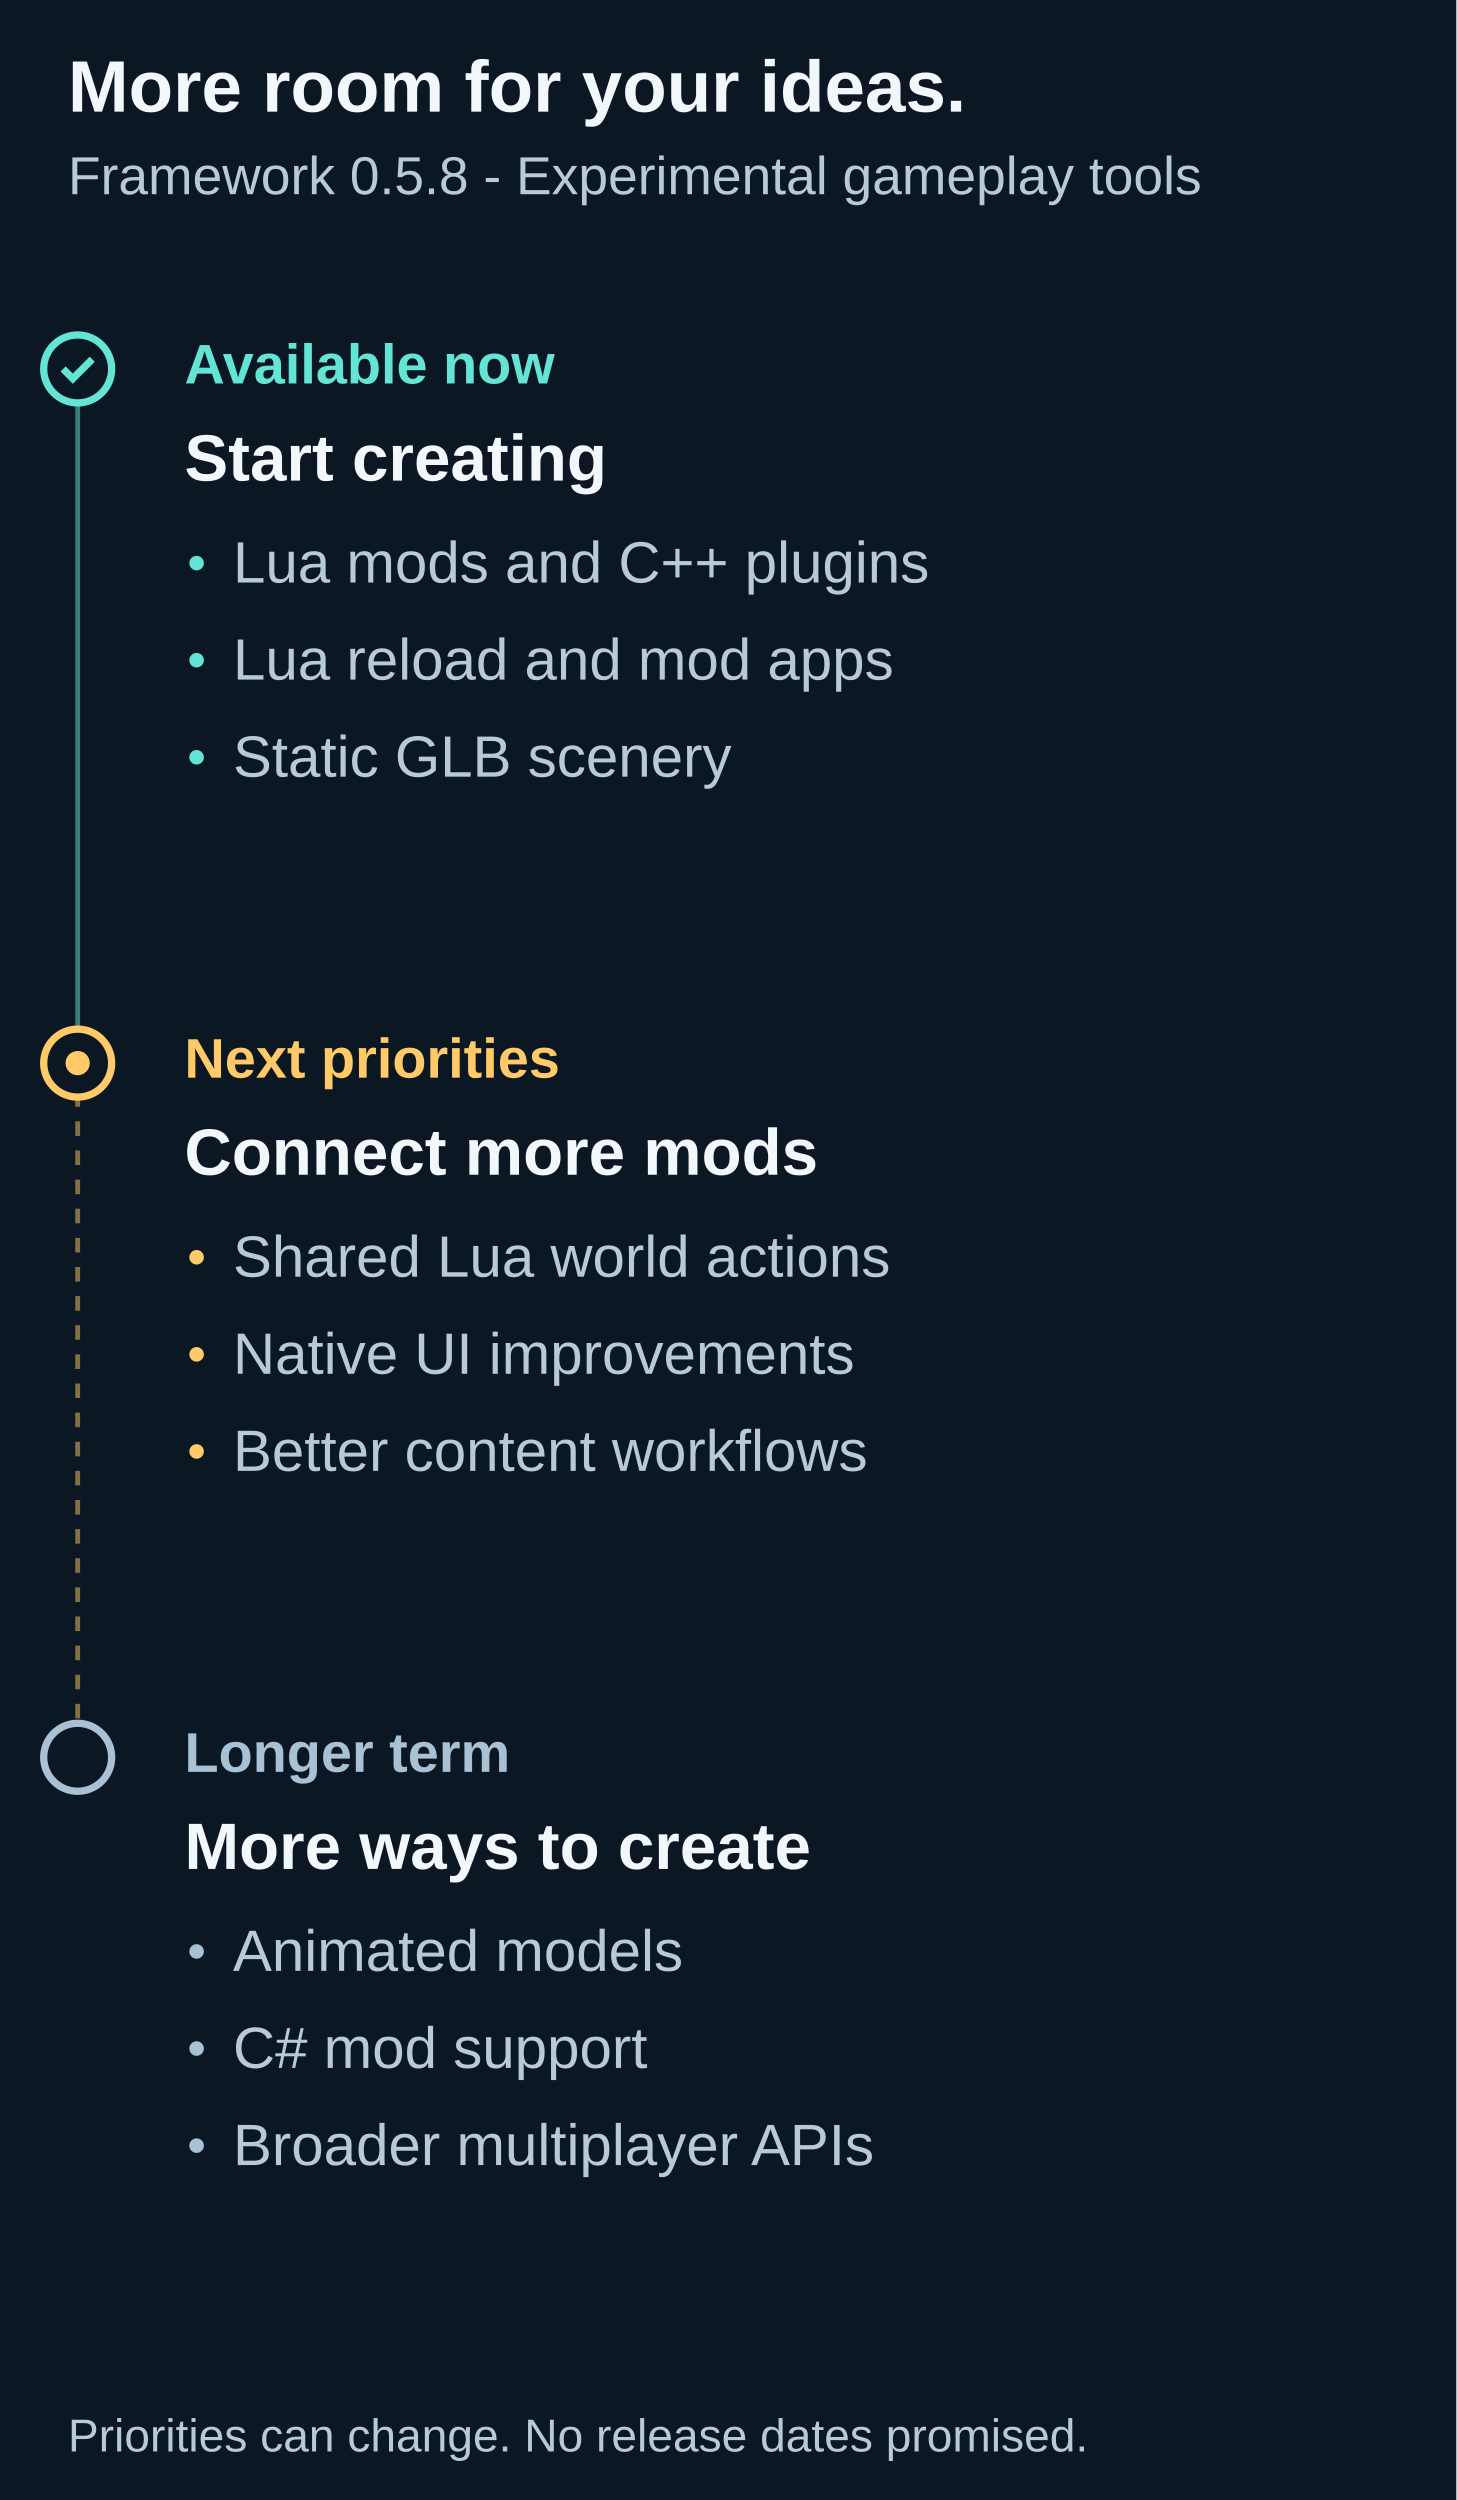
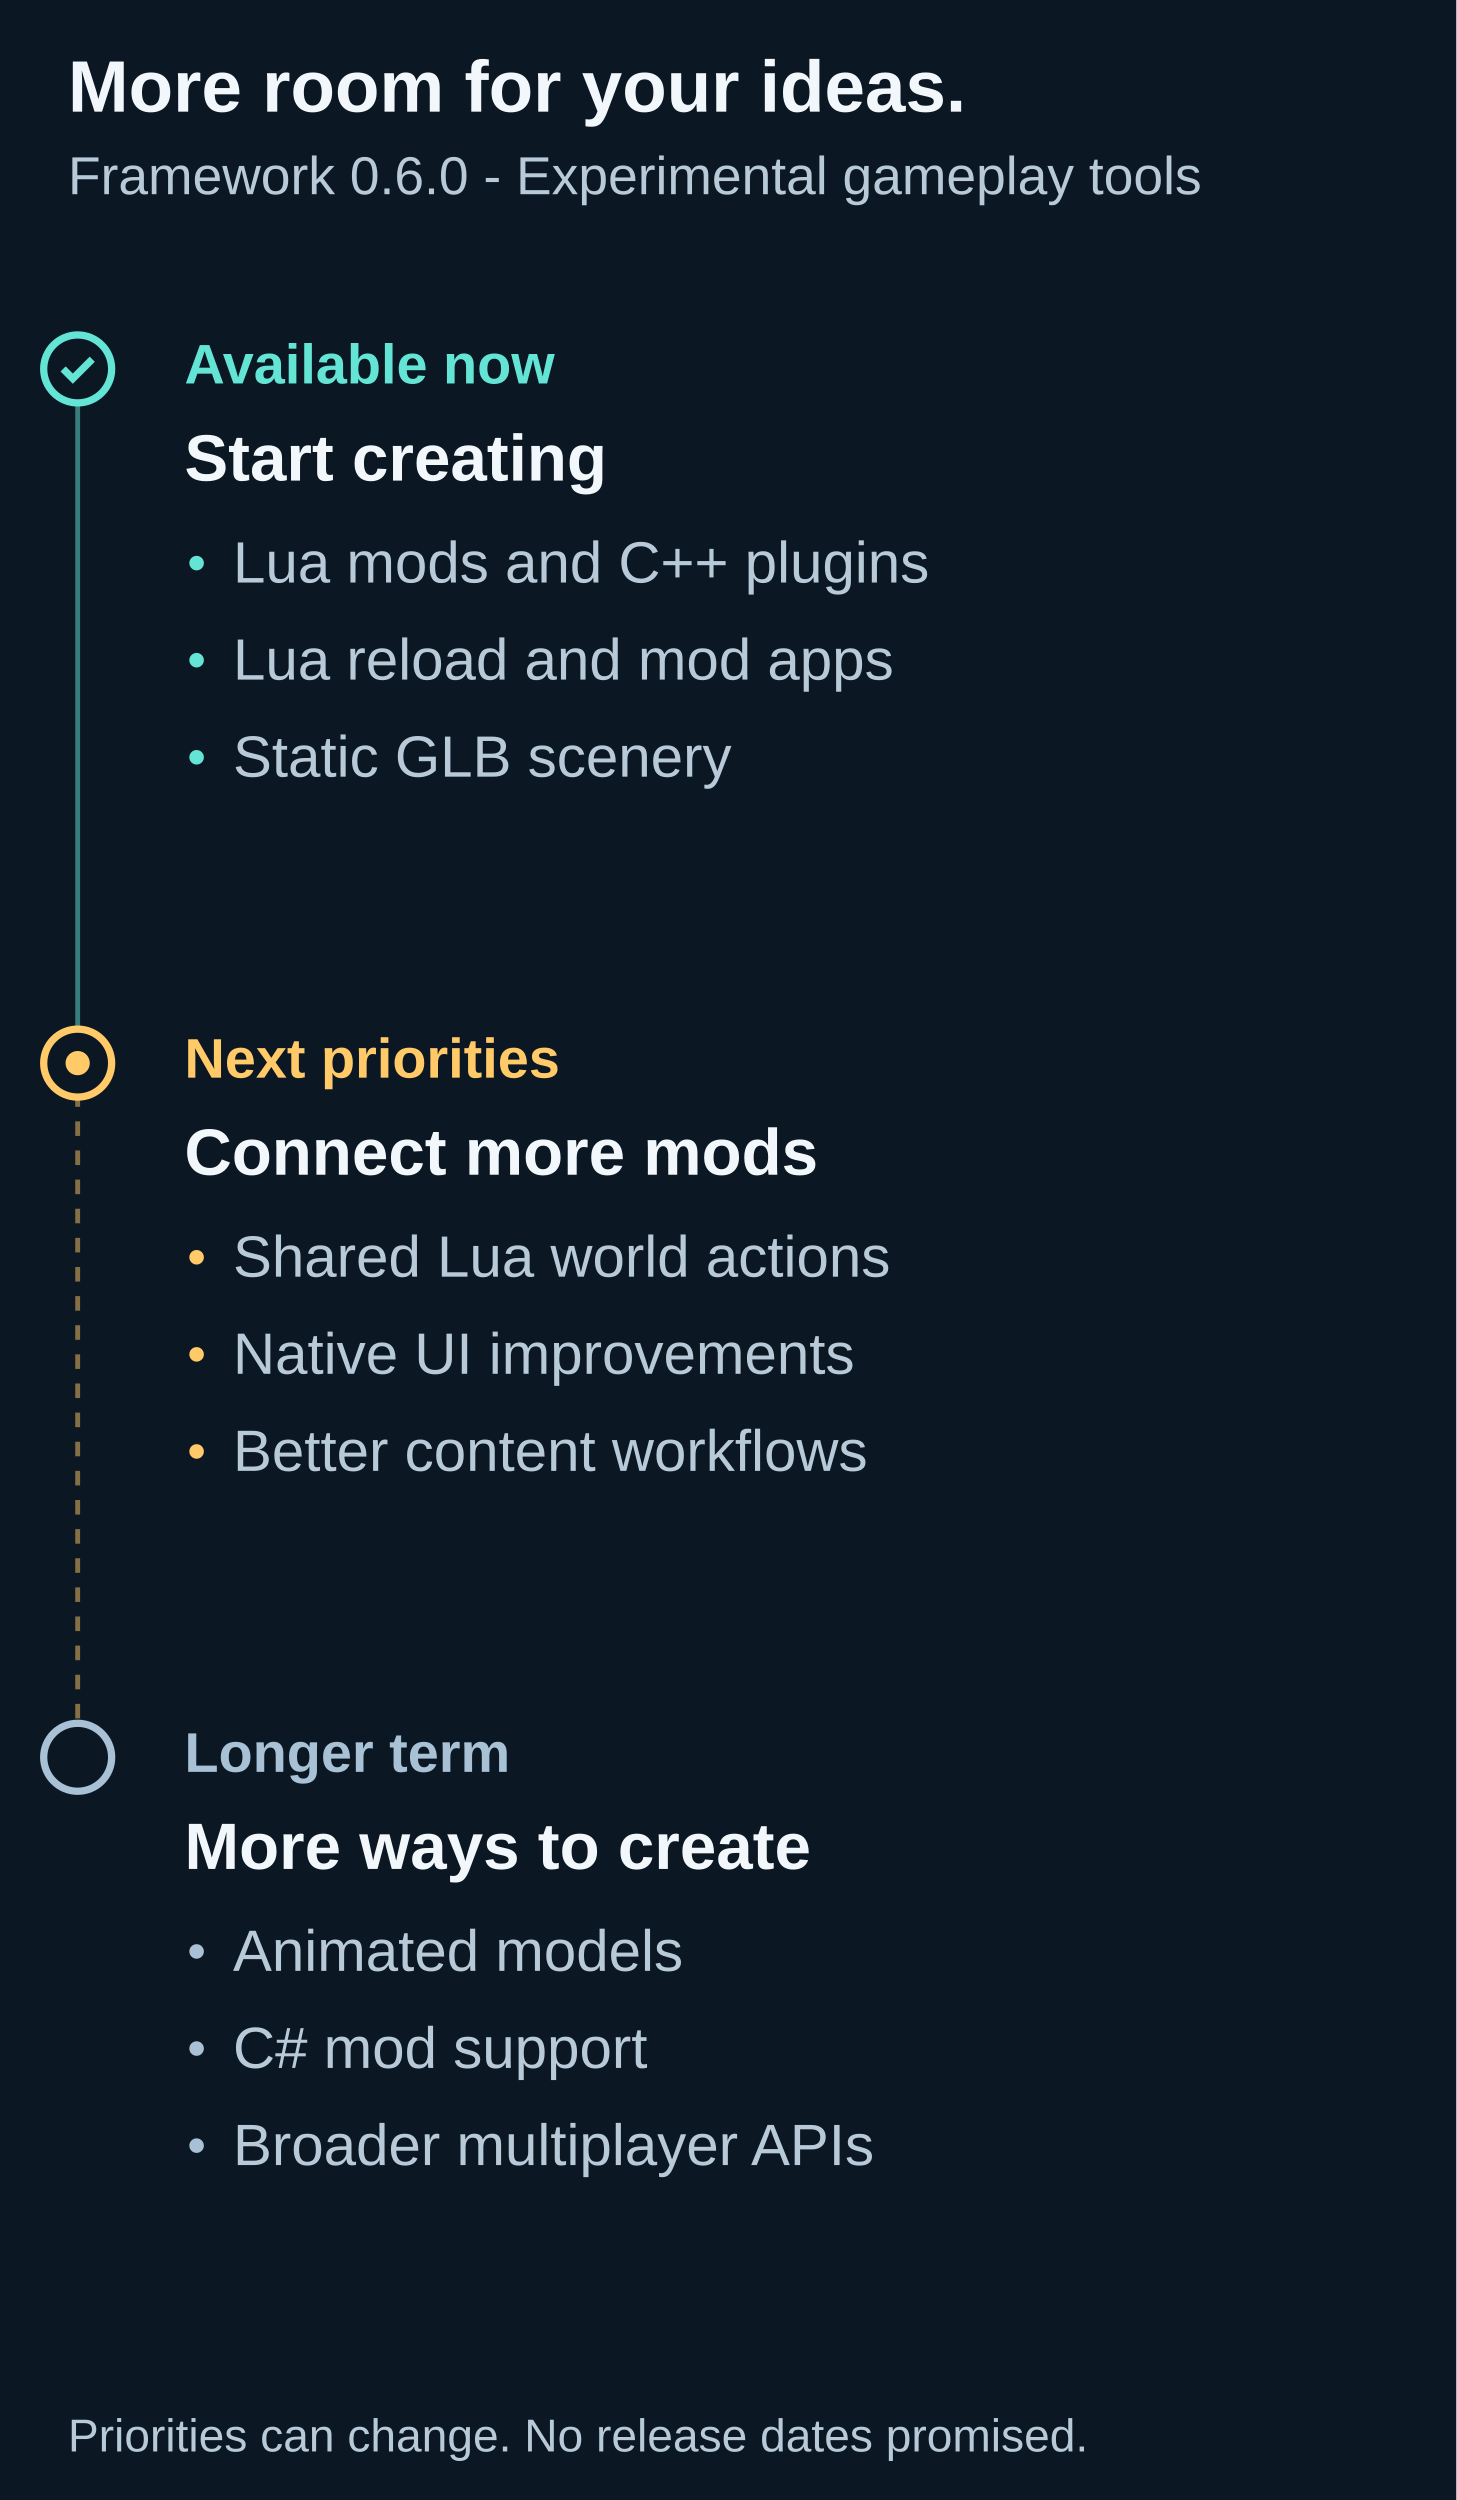
<svg xmlns="http://www.w3.org/2000/svg" width="600" height="1030" viewBox="0 0 600 1030" role="img" aria-labelledby="title description">
  <path fill="#0b1723" d="M0 0h600v1030H0z" />
  <g font-family="Arial">
    <text x="28" y="46" font-family="Arial" font-size="30" fill="#f2f7fb" font-weight="700">More room for your ideas.</text>
-     <text x="28" y="80" font-family="Arial" font-size="22" fill="#b8cad8" font-weight="400">Framework 0.5.8 - Experimental gameplay tools</text>
+     <text x="28" y="80" font-family="Arial" font-size="22" fill="#b8cad8" font-weight="400">Framework 0.6.0 - Experimental gameplay tools</text>
    <path d="M32 152v286" stroke="#64e4d5" stroke-width="2" stroke-dasharray="0" opacity=".5" />
    <circle cx="32" cy="152" r="14" fill="#0b1723" stroke="#64e4d5" stroke-width="3" />
    <path d="m26 152 4 4 8-8" fill="none" stroke="#64e4d5" stroke-width="3" />
    <text x="76" y="158" font-family="Arial" font-size="23" fill="#64e4d5" font-weight="700">Available now</text>
    <text x="76" y="198" font-family="Arial" font-size="27" fill="#f2f7fb" font-weight="700">Start creating</text>
    <circle cx="81" cy="232" r="3" fill="#64e4d5" />
    <text x="96" y="240" font-family="Arial" font-size="24" fill="#b8cad8" font-weight="400">Lua mods and C++ plugins</text>
    <circle cx="81" cy="272" r="3" fill="#64e4d5" />
    <text x="96" y="280" font-family="Arial" font-size="24" fill="#b8cad8" font-weight="400">Lua reload and mod apps</text>
    <circle cx="81" cy="312" r="3" fill="#64e4d5" />
    <text x="96" y="320" font-family="Arial" font-size="24" fill="#b8cad8" font-weight="400">Static GLB scenery</text>
    <path d="M32 438v286" stroke="#ffca67" stroke-width="2" stroke-dasharray="6" opacity=".5" />
    <circle cx="32" cy="438" r="14" fill="#0b1723" stroke="#ffca67" stroke-width="3" />
    <circle cx="32" cy="438" r="5" fill="#ffca67" />
    <text x="76" y="444" font-family="Arial" font-size="23" fill="#ffca67" font-weight="700">Next priorities</text>
    <text x="76" y="484" font-family="Arial" font-size="27" fill="#f2f7fb" font-weight="700">Connect more mods</text>
    <circle cx="81" cy="518" r="3" fill="#ffca67" />
    <text x="96" y="526" font-family="Arial" font-size="24" fill="#b8cad8" font-weight="400">Shared Lua world actions</text>
    <circle cx="81" cy="558" r="3" fill="#ffca67" />
    <text x="96" y="566" font-family="Arial" font-size="24" fill="#b8cad8" font-weight="400">Native UI improvements</text>
    <circle cx="81" cy="598" r="3" fill="#ffca67" />
    <text x="96" y="606" font-family="Arial" font-size="24" fill="#b8cad8" font-weight="400">Better content workflows</text>
    <circle cx="32" cy="724" r="14" fill="#0b1723" stroke="#a8c1d5" stroke-width="3" />
    <text x="76" y="730" font-family="Arial" font-size="23" fill="#a8c1d5" font-weight="700">Longer term</text>
    <text x="76" y="770" font-family="Arial" font-size="27" fill="#f2f7fb" font-weight="700">More ways to create</text>
    <circle cx="81" cy="804" r="3" fill="#a8c1d5" />
    <text x="96" y="812" font-family="Arial" font-size="24" fill="#b8cad8" font-weight="400">Animated models</text>
    <circle cx="81" cy="844" r="3" fill="#a8c1d5" />
    <text x="96" y="852" font-family="Arial" font-size="24" fill="#b8cad8" font-weight="400">C# mod support</text>
    <circle cx="81" cy="884" r="3" fill="#a8c1d5" />
    <text x="96" y="892" font-family="Arial" font-size="24" fill="#b8cad8" font-weight="400">Broader multiplayer APIs</text>
    <text x="28" y="1010" font-family="Arial" font-size="19" fill="#b8cad8" font-weight="400">Priorities can change. No release dates promised.</text>
  </g>
</svg>
